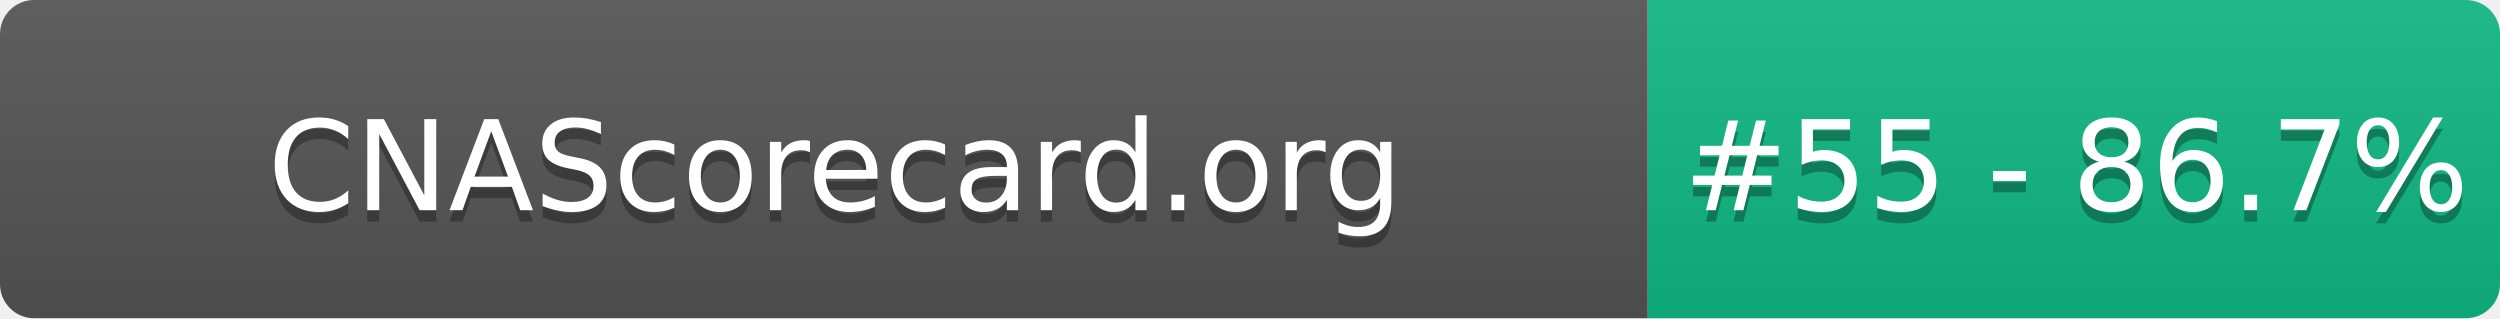
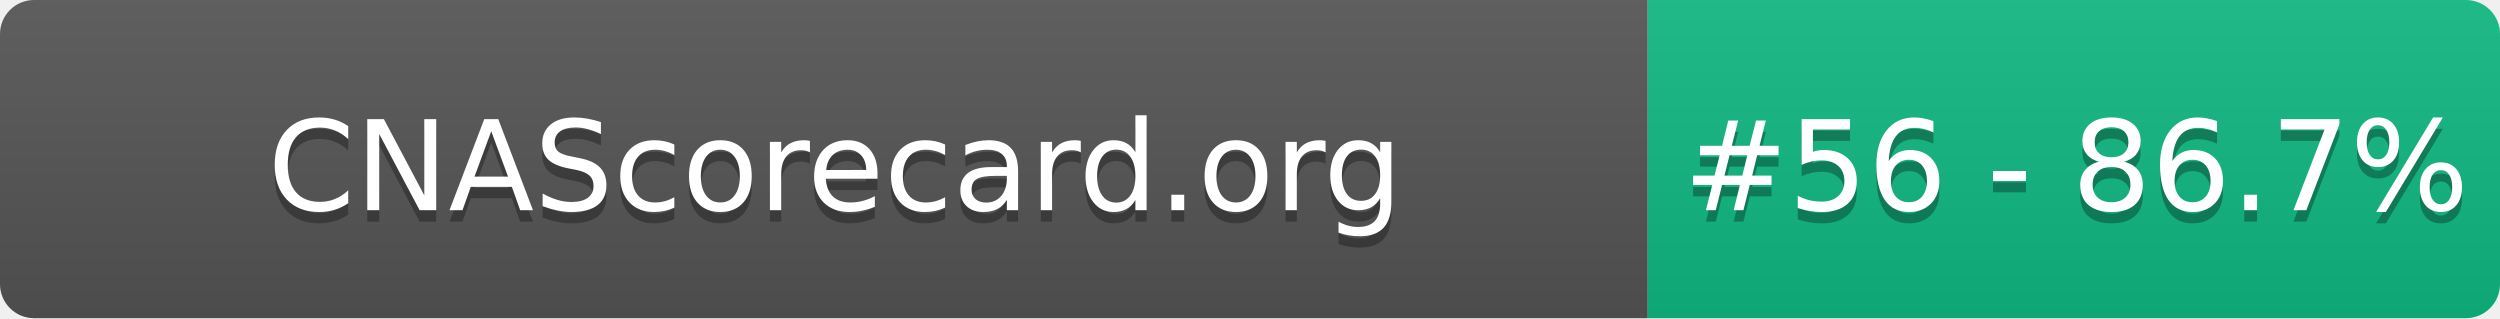
- <svg xmlns="http://www.w3.org/2000/svg" width="220" height="28" role="img" aria-label="CNAScorecard.org: #55 - 86.7%">
+ <svg xmlns="http://www.w3.org/2000/svg" width="220" height="28" role="img" aria-label="CNAScorecard.org: #56 - 86.7%">
  <linearGradient id="s" x2="0" y2="100%">
    <stop offset="0" stop-color="#bbb" stop-opacity=".1" />
    <stop offset="1" stop-opacity=".1" />
  </linearGradient>
  <clipPath id="r">
    <rect width="220" height="28" rx="3" fill="#fff" />
  </clipPath>
  <g clip-path="url(#r)">
    <rect width="145" height="28" fill="#555" />
    <rect x="145" width="75" height="28" fill="#10B981" />
    <rect width="220" height="28" fill="url(#s)" />
  </g>
  <g fill="#fff" text-anchor="middle" font-family="Verdana,Geneva,DejaVu Sans,sans-serif" text-rendering="geometricPrecision" font-size="110">
    <text aria-hidden="true" x="735" y="195" fill="#010101" fill-opacity=".3" transform="scale(.1)" textLength="1350">CNAScorecard.org</text>
    <text x="735" y="185" transform="scale(.1)" fill="#fff" textLength="1350">CNAScorecard.org</text>
-     <text aria-hidden="true" x="1827" y="195" fill="#010101" fill-opacity=".3" transform="scale(.1)" textLength="605">#55 - 86.7%</text>
-     <text x="1827" y="185" transform="scale(.1)" fill="#fff" textLength="605">#55 - 86.7%</text>
+     <text aria-hidden="true" x="1827" y="195" fill="#010101" fill-opacity=".3" transform="scale(.1)" textLength="605">#56 - 86.7%</text>
+     <text x="1827" y="185" transform="scale(.1)" fill="#fff" textLength="605">#56 - 86.7%</text>
  </g>
</svg>
